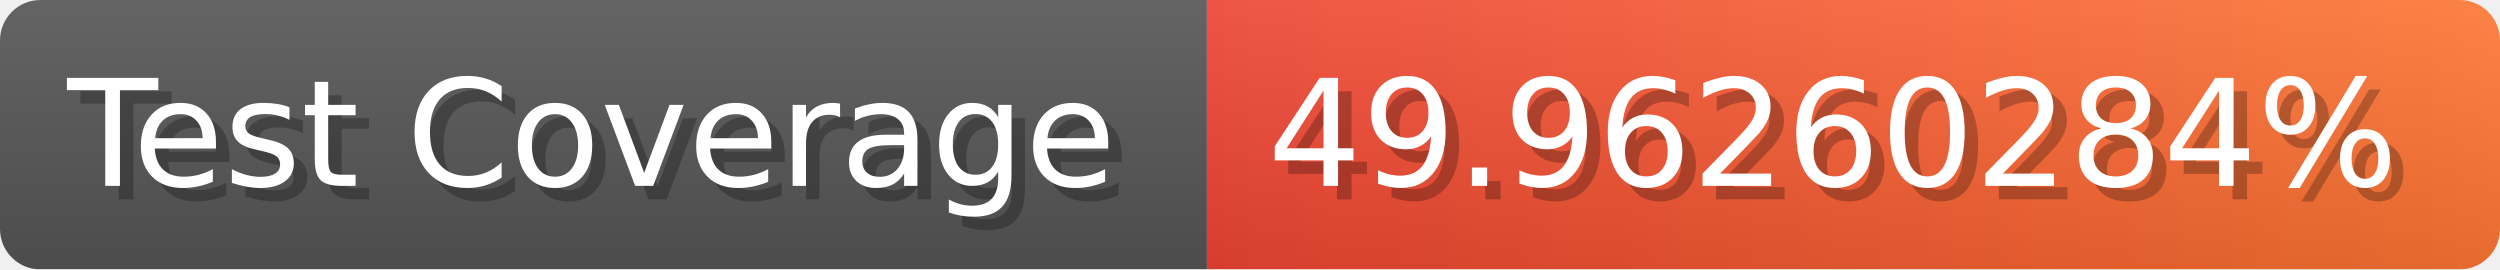
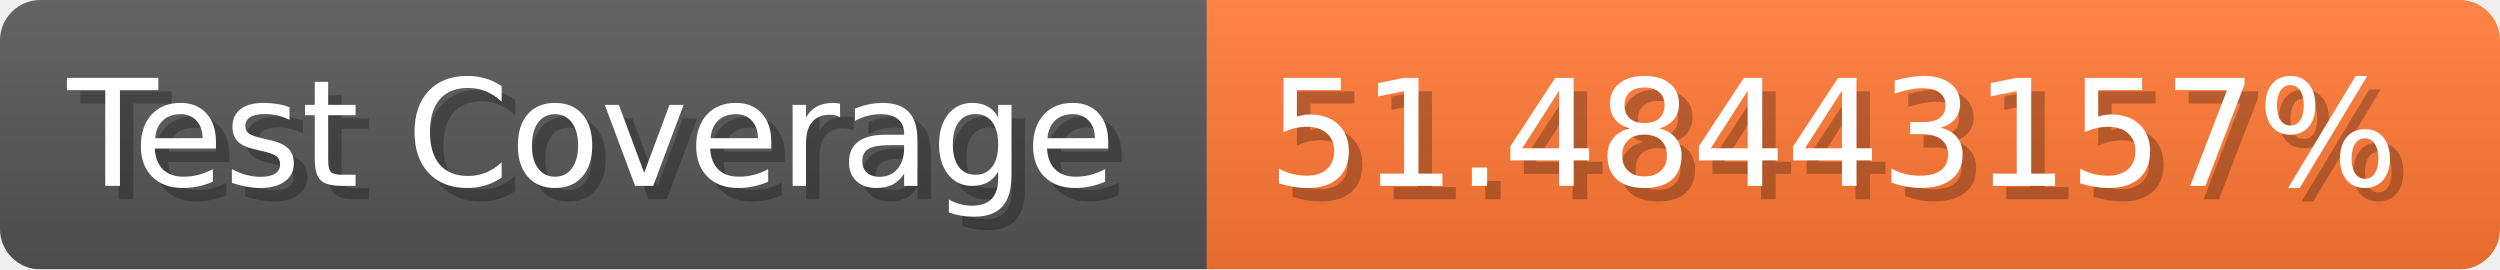
- <svg xmlns="http://www.w3.org/2000/svg" width="185.6" height="20" viewBox="0 0 1856 200" role="img" aria-label="Test Coverage: 49.96260284%">
+ <svg xmlns="http://www.w3.org/2000/svg" width="185.6" height="20" viewBox="0 0 1856 200" role="img" aria-label="Test Coverage: 51.48443157%">
  <linearGradient id="a" x2="0" y2="100%">
    <stop offset="0" stop-opacity=".1" stop-color="#EEE" />
    <stop offset="1" stop-opacity=".1" />
  </linearGradient>
  <mask id="m">
    <rect width="1856" height="200" rx="30" fill="#FFF" />
  </mask>
  <g mask="url(#m)">
    <rect width="896" height="200" fill="#555" />
-     <rect width="960" height="200" fill="url(#x)" x="896" />
+     <rect width="960" height="200" fill="#F73" x="896" />
    <rect width="1856" height="200" fill="url(#a)" />
  </g>
  <g aria-hidden="true" fill="#fff" text-anchor="start" font-family="Verdana,DejaVu Sans,sans-serif" font-size="110">
    <text x="60" y="148" textLength="796" fill="#000" opacity="0.25">Test Coverage</text>
    <text x="50" y="138" textLength="796">Test Coverage</text>
-     <text x="951" y="148" textLength="860" fill="#000" opacity="0.25">49.96260284%</text>
-     <text x="941" y="138" textLength="860">49.96260284%</text>
+     <text x="951" y="148" textLength="860" fill="#000" opacity="0.25">51.48443157%</text>
+     <text x="941" y="138" textLength="860">51.48443157%</text>
  </g>
-   <linearGradient id="x" x1="0%" y1="0%" x2="100%" y2="0%">
-     <stop offset="0%" style="stop-color:#E43" />
-     <stop offset="100%" style="stop-color:#F73" />
-   </linearGradient>
</svg>
